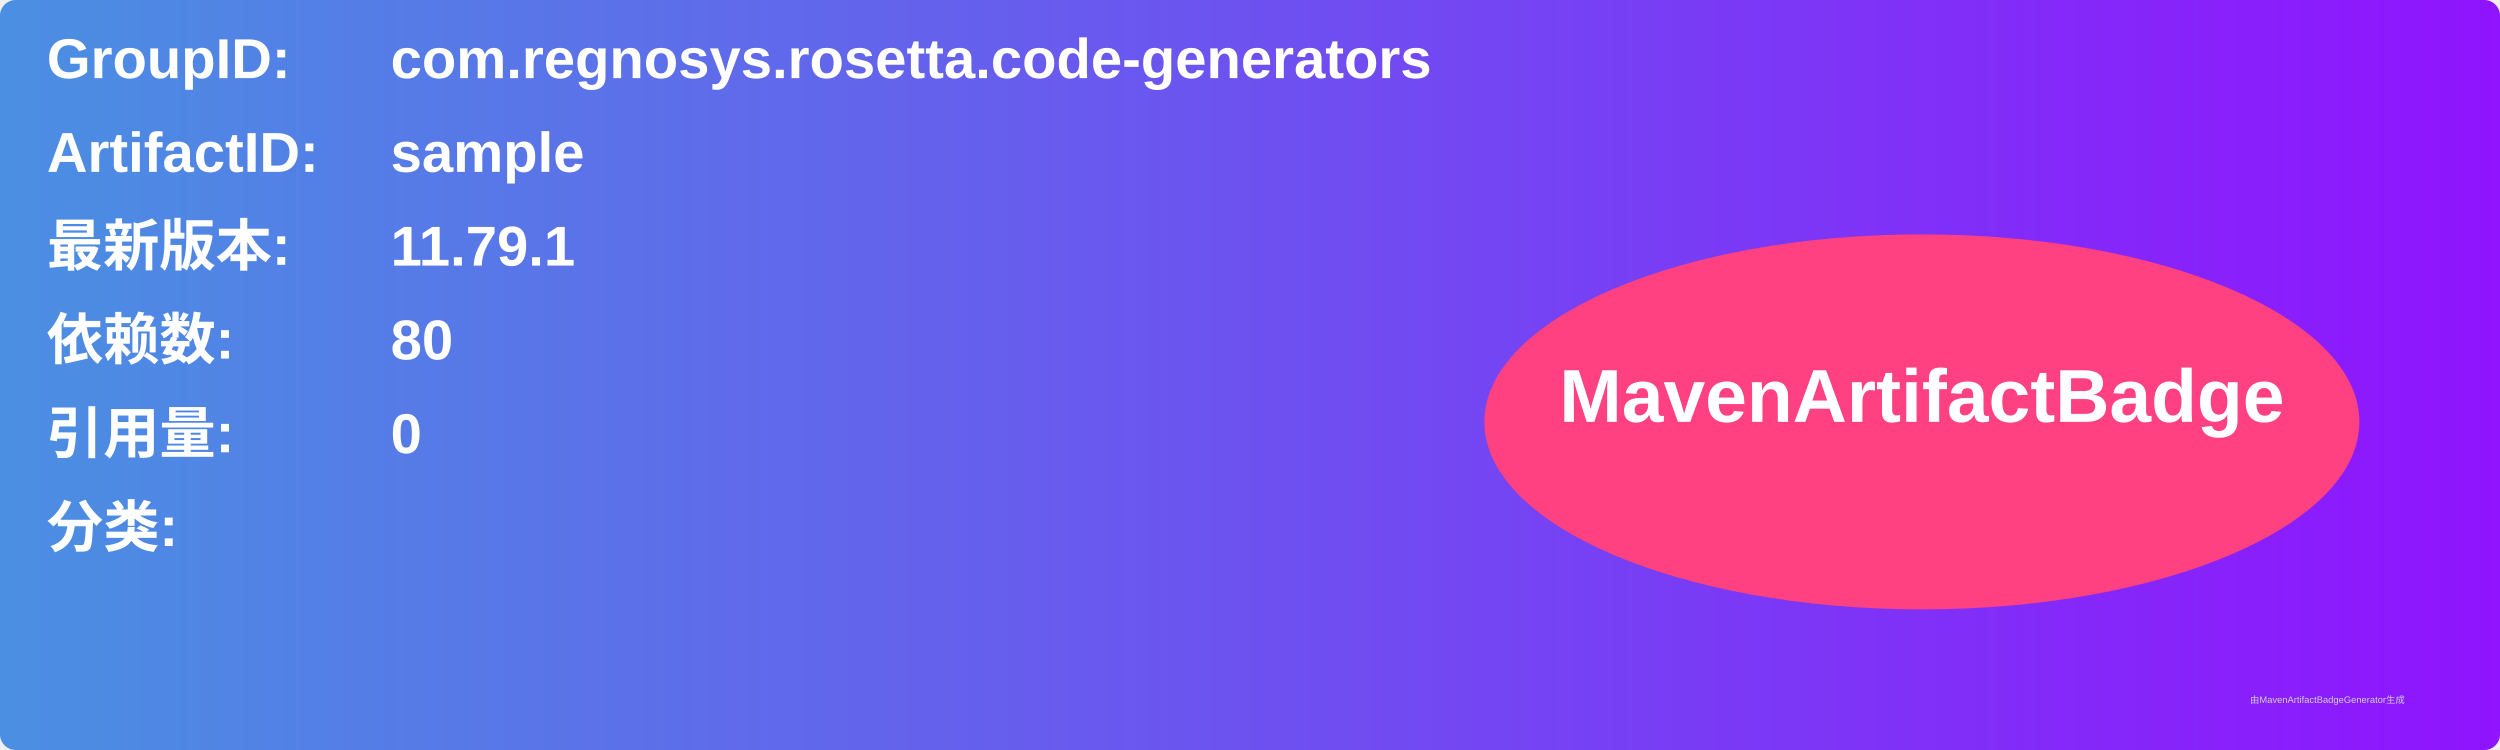
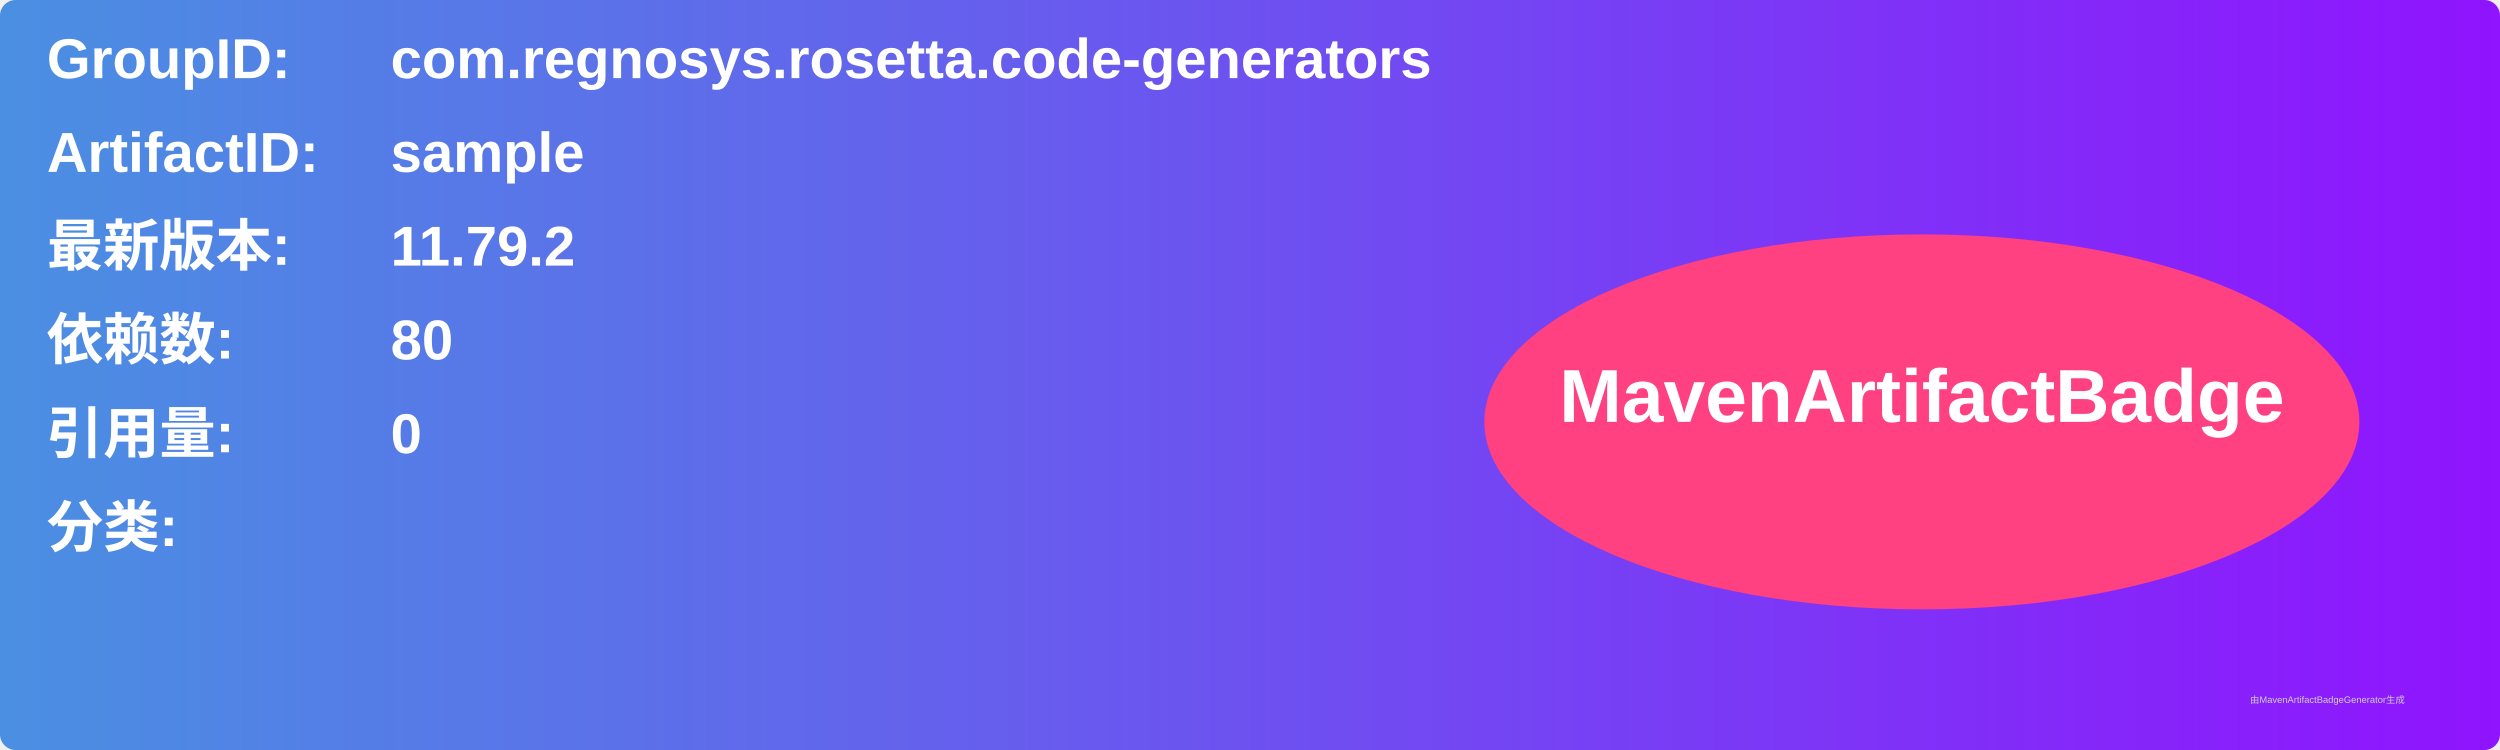
<svg xmlns="http://www.w3.org/2000/svg" width="800" height="240" viewBox="0 0 800 240">
  <linearGradient id="grad" x1="0%" y1="0%" x2="100%" y2="0%">
    <stop offset="0%" stop-color="#4a90e2" />
    <stop offset="100%" stop-color="#9013fe" />
  </linearGradient>
  <rect width="100%" height="100%" rx="5" ry="5" fill="url(#grad)" />
  <g transform="translate(15, 15)">
    <text x="0" y="10" font-family="Arial" font-size="18" fill="white" font-weight="bold" width="260">GroupID:</text>
    <text x="110" y="10" font-family="Arial" font-size="18" fill="white" font-weight="bold" width="460">com.regnosys.rosetta.code-generators</text>
    <text x="0" y="40" font-family="Arial" font-size="18" fill="white" font-weight="bold" width="260">ArtifactID:</text>
    <text x="110" y="40" font-family="Arial" font-size="18" fill="white" font-weight="bold" width="460">sample</text>
    <text x="0" y="70" font-family="Arial" font-size="18" fill="white" font-weight="bold">最新版本:</text>
    <text x="110" y="70" font-family="Arial" font-size="18" fill="white" font-weight="bold">
-       <tspan font-weight="bold">11.79.1</tspan>
+       <tspan font-weight="bold">11.79.2</tspan>
    </text>
    <text x="0" y="100" font-family="Arial" font-size="18" fill="white" font-weight="bold">依赖数: </text>
    <text x="110" y="100" font-family="Arial" font-size="18" fill="white">
      <tspan font-weight="bold">80</tspan>
    </text>
    <text x="0" y="130" font-family="Arial" font-size="18" fill="white" font-weight="bold">引用量: </text>
    <text x="110" y="130" font-family="Arial" font-size="18" fill="white">
      <tspan font-weight="bold">0</tspan>
    </text>
    <text x="0" y="160" font-family="Arial" font-size="18" fill="white" font-weight="bold">分类:</text>
    <text x="10" y="190" font-family="Arial" font-size="10" fill="white">
      <tspan font-weight="bold" />
    </text>
    <ellipse cx="600" cy="120" rx="140" ry="60" fill="#ff4081" />
    <text x="600" y="120" text-anchor="middle" font-family="Arial" font-size="24" fill="white" font-weight="bold">MavenArtifactBadge</text>
  </g>
  <text x="720" y="225" font-family="Arial" font-size="3" fill="#d0d0d0">由MavenArtifactBadgeGenerator生成</text>
</svg>
